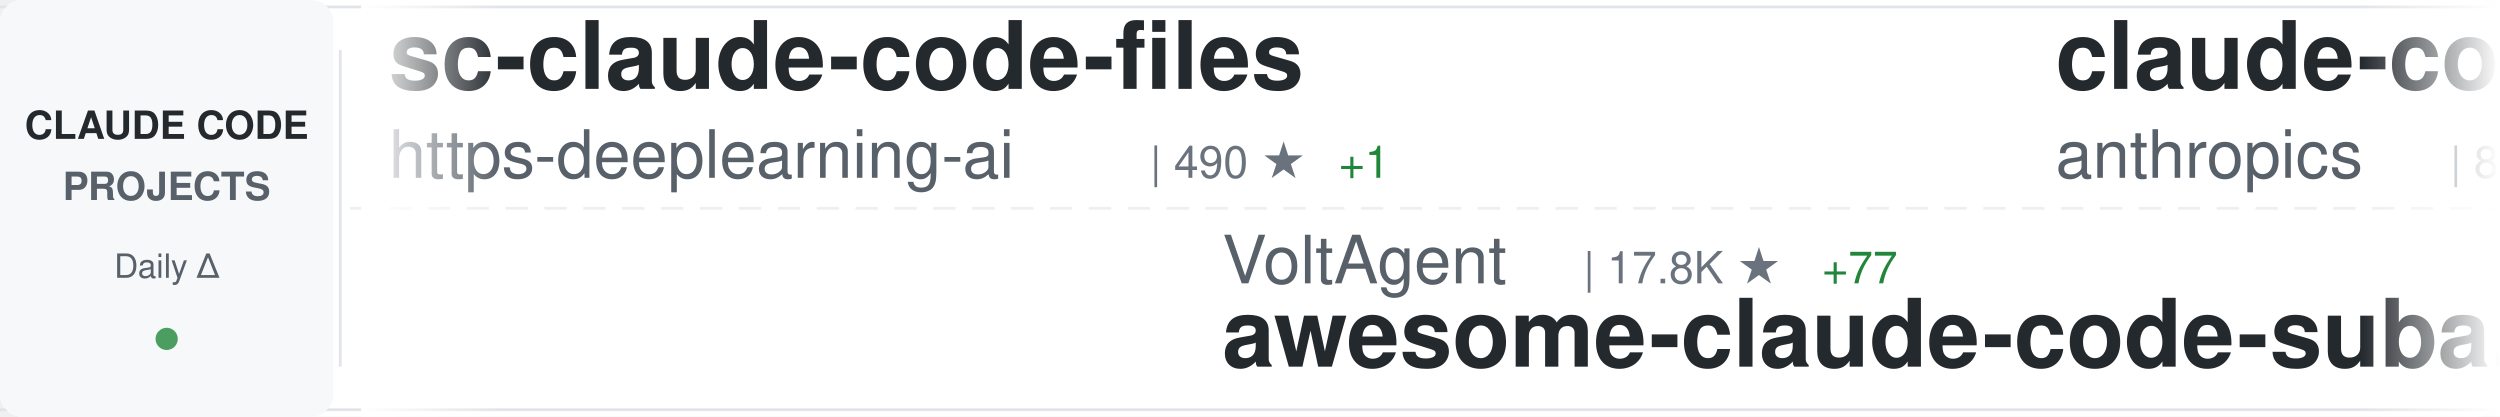
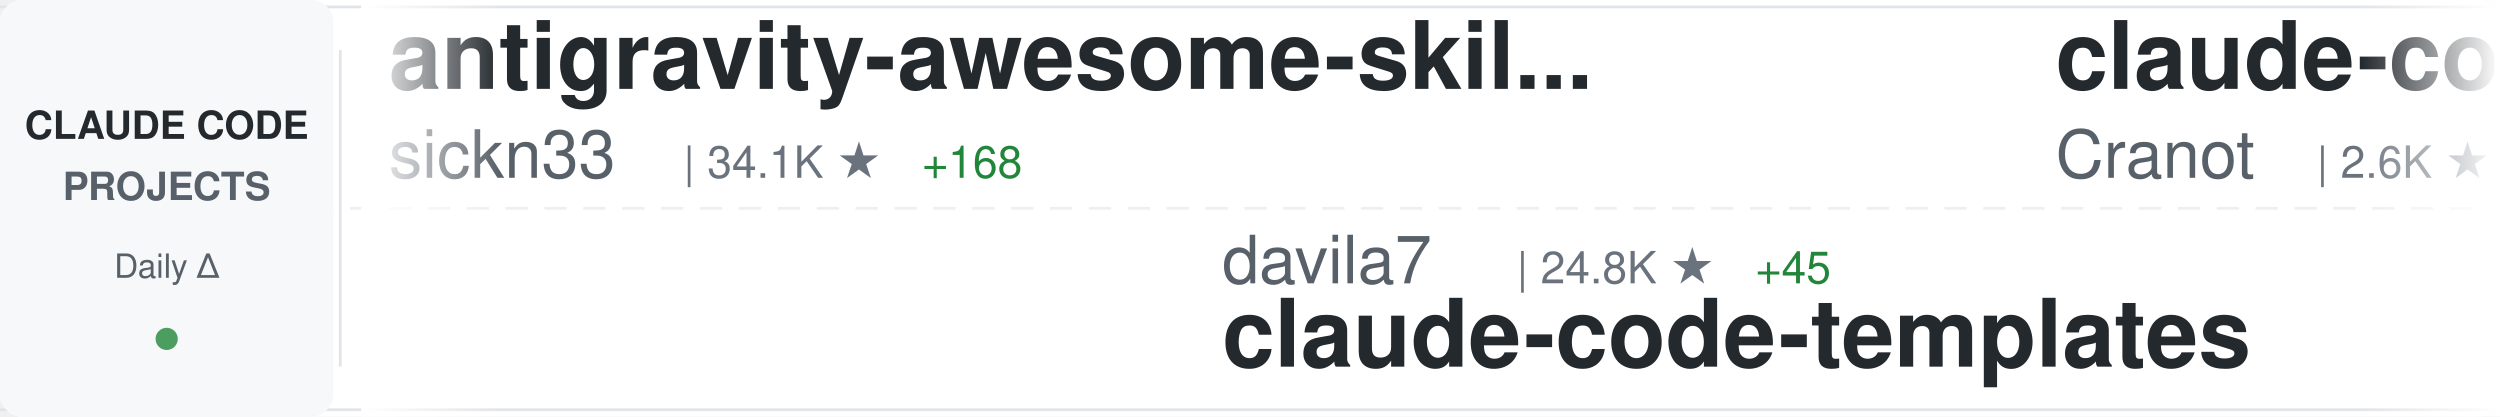
<svg xmlns="http://www.w3.org/2000/svg" width="900" height="150">
  <defs>
    <linearGradient id="awesomeLeftFade" x1="0%" y1="0%" x2="100%" y2="0%">
      <stop offset="0%" style="stop-color:#ffffff;stop-opacity:1" />
      <stop offset="100%" style="stop-color:#ffffff;stop-opacity:0" />
    </linearGradient>
    <linearGradient id="awesomeRightFade" x1="0%" y1="0%" x2="100%" y2="0%">
      <stop offset="0%" style="stop-color:#ffffff;stop-opacity:0" />
      <stop offset="100%" style="stop-color:#ffffff;stop-opacity:1" />
    </linearGradient>
  </defs>
  <rect width="900" height="150" fill="#ffffff" rx="8" />
  <rect x="0" y="2" width="900" height="1" fill="#e1e4e8" />
  <rect x="0" y="147" width="900" height="1" fill="#e1e4e8" />
  <line x1="0" y1="75" x2="900" y2="75" stroke="#e1e4e8" stroke-width="1" stroke-dasharray="8 6" opacity="0.6" />
  <rect x="0" y="0" width="120" height="150" fill="#f6f8fa" rx="8" />
  <text x="60" y="50" font-family="-apple-system, BlinkMacSystemFont, 'Segoe UI', Helvetica, Arial, sans-serif" font-size="14" font-weight="600" fill="#24292e" text-anchor="middle">CLAUDE CODE</text>
  <text x="60" y="72" font-family="-apple-system, BlinkMacSystemFont, 'Segoe UI', Helvetica, Arial, sans-serif" font-size="14" font-weight="600" fill="#586069" text-anchor="middle">PROJECTS</text>
  <text x="60" y="100" font-family="-apple-system, BlinkMacSystemFont, 'Segoe UI', Helvetica, Arial, sans-serif" font-size="12" font-weight="500" fill="#586069" text-anchor="middle">Daily Δ</text>
  <circle cx="60" cy="122" r="4" fill="#22863a" opacity="0.8" />
  <rect x="122" y="18" width="1" height="114" fill="#e1e4e8" />
  <clipPath id="awesomeTickerClip">
    <rect x="130" y="0" width="770" height="150" />
  </clipPath>
  <g clip-path="url(#awesomeTickerClip)">
    <g id="awesomeTickerItems">
      <animateTransform attributeName="transform" attributeType="XML" type="translate" from="0 0" to="-3000 0" dur="54s" repeatCount="indefinite" />
      <g transform="translate(0, 0)">
-         <text x="140" y="32" font-family="-apple-system, BlinkMacSystemFont, 'Segoe UI', Helvetica, Arial, sans-serif" font-size="34" font-weight="600" fill="#24292e">sc-claude-code-files</text>
-         <text x="140" y="64" font-family="-apple-system, BlinkMacSystemFont, 'Segoe UI', Helvetica, Arial, sans-serif" font-size="24" font-weight="400" fill="#586069">https-deeplearning-ai</text>
-         <text x="414" y="64" font-family="-apple-system, BlinkMacSystemFont, 'Segoe UI', Helvetica, Arial, sans-serif" font-size="16" font-weight="500" fill="#6a737d">| 490 ★</text>
-         <text x="482" y="64" font-family="-apple-system, BlinkMacSystemFont, 'Segoe UI', Helvetica, Arial, sans-serif" font-size="16" font-weight="500" fill="#22863a"> +1</text>
+         <text x="140" y="32" font-family="-apple-system, BlinkMacSystemFont, 'Segoe UI', Helvetica, Arial, sans-serif" font-size="34" font-weight="600" fill="#24292e">antigravity-awesome-skil...</text>
+         <text x="140" y="64" font-family="-apple-system, BlinkMacSystemFont, 'Segoe UI', Helvetica, Arial, sans-serif" font-size="24" font-weight="400" fill="#586069">sickn33</text>
+         <text x="246" y="64" font-family="-apple-system, BlinkMacSystemFont, 'Segoe UI', Helvetica, Arial, sans-serif" font-size="16" font-weight="500" fill="#6a737d">| 34.1K ★</text>
+         <text x="332" y="64" font-family="-apple-system, BlinkMacSystemFont, 'Segoe UI', Helvetica, Arial, sans-serif" font-size="16" font-weight="500" fill="#22863a"> +168</text>
      </g>
      <g transform="translate(300, 0)">
-         <text x="140" y="102" font-family="-apple-system, BlinkMacSystemFont, 'Segoe UI', Helvetica, Arial, sans-serif" font-size="24" font-weight="400" fill="#586069">VoltAgent</text>
-         <text x="270" y="102" font-family="-apple-system, BlinkMacSystemFont, 'Segoe UI', Helvetica, Arial, sans-serif" font-size="16" font-weight="500" fill="#6a737d">| 17.8K ★</text>
-         <text x="356" y="102" font-family="-apple-system, BlinkMacSystemFont, 'Segoe UI', Helvetica, Arial, sans-serif" font-size="16" font-weight="500" fill="#22863a"> +77</text>
-         <text x="140" y="132" font-family="-apple-system, BlinkMacSystemFont, 'Segoe UI', Helvetica, Arial, sans-serif" font-size="34" font-weight="600" fill="#24292e">awesome-claude-code-suba...</text>
+         <text x="140" y="102" font-family="-apple-system, BlinkMacSystemFont, 'Segoe UI', Helvetica, Arial, sans-serif" font-size="24" font-weight="400" fill="#586069">davila7</text>
+         <text x="246" y="102" font-family="-apple-system, BlinkMacSystemFont, 'Segoe UI', Helvetica, Arial, sans-serif" font-size="16" font-weight="500" fill="#6a737d">| 24.8K ★</text>
+         <text x="332" y="102" font-family="-apple-system, BlinkMacSystemFont, 'Segoe UI', Helvetica, Arial, sans-serif" font-size="16" font-weight="500" fill="#22863a"> +45</text>
+         <text x="140" y="132" font-family="-apple-system, BlinkMacSystemFont, 'Segoe UI', Helvetica, Arial, sans-serif" font-size="34" font-weight="600" fill="#24292e">claude-code-templates</text>
      </g>
      <g transform="translate(600, 0)">
-         <text x="140" y="32" font-family="-apple-system, BlinkMacSystemFont, 'Segoe UI', Helvetica, Arial, sans-serif" font-size="34" font-weight="600" fill="#24292e">claude-code-base-action</text>
-         <text x="140" y="64" font-family="-apple-system, BlinkMacSystemFont, 'Segoe UI', Helvetica, Arial, sans-serif" font-size="24" font-weight="400" fill="#586069">anthropics</text>
-         <text x="282" y="64" font-family="-apple-system, BlinkMacSystemFont, 'Segoe UI', Helvetica, Arial, sans-serif" font-size="16" font-weight="500" fill="#6a737d">| 809 ★</text>
-         <text x="350" y="64" font-family="-apple-system, BlinkMacSystemFont, 'Segoe UI', Helvetica, Arial, sans-serif" font-size="16" font-weight="500" fill="#22863a"> +4</text>
+         <text x="140" y="32" font-family="-apple-system, BlinkMacSystemFont, 'Segoe UI', Helvetica, Arial, sans-serif" font-size="34" font-weight="600" fill="#24292e">claude-code-guide</text>
+         <text x="140" y="64" font-family="-apple-system, BlinkMacSystemFont, 'Segoe UI', Helvetica, Arial, sans-serif" font-size="24" font-weight="400" fill="#586069">Cranot</text>
+         <text x="234" y="64" font-family="-apple-system, BlinkMacSystemFont, 'Segoe UI', Helvetica, Arial, sans-serif" font-size="16" font-weight="500" fill="#6a737d">| 2.6K ★</text>
+         <text x="311" y="64" font-family="-apple-system, BlinkMacSystemFont, 'Segoe UI', Helvetica, Arial, sans-serif" font-size="16" font-weight="500" fill="#22863a"> +2</text>
      </g>
      <g transform="translate(900, 0)">
-         <text x="140" y="102" font-family="-apple-system, BlinkMacSystemFont, 'Segoe UI', Helvetica, Arial, sans-serif" font-size="24" font-weight="400" fill="#586069">zebbern</text>
-         <text x="246" y="102" font-family="-apple-system, BlinkMacSystemFont, 'Segoe UI', Helvetica, Arial, sans-serif" font-size="16" font-weight="500" fill="#6a737d">| 4.0K ★</text>
-         <text x="323" y="102" font-family="-apple-system, BlinkMacSystemFont, 'Segoe UI', Helvetica, Arial, sans-serif" font-size="16" font-weight="500" fill="#22863a"> +4</text>
-         <text x="140" y="132" font-family="-apple-system, BlinkMacSystemFont, 'Segoe UI', Helvetica, Arial, sans-serif" font-size="34" font-weight="600" fill="#24292e">claude-code-guide</text>
+         <text x="140" y="102" font-family="-apple-system, BlinkMacSystemFont, 'Segoe UI', Helvetica, Arial, sans-serif" font-size="24" font-weight="400" fill="#586069">OneRedOak</text>
+         <text x="270" y="102" font-family="-apple-system, BlinkMacSystemFont, 'Segoe UI', Helvetica, Arial, sans-serif" font-size="16" font-weight="500" fill="#6a737d">| 3.8K ★</text>
+         <text x="347" y="102" font-family="-apple-system, BlinkMacSystemFont, 'Segoe UI', Helvetica, Arial, sans-serif" font-size="16" font-weight="500" fill="#22863a"> +1</text>
+         <text x="140" y="132" font-family="-apple-system, BlinkMacSystemFont, 'Segoe UI', Helvetica, Arial, sans-serif" font-size="34" font-weight="600" fill="#24292e">claude-code-workflows</text>
      </g>
      <g transform="translate(1200, 0)">
-         <text x="140" y="32" font-family="-apple-system, BlinkMacSystemFont, 'Segoe UI', Helvetica, Arial, sans-serif" font-size="34" font-weight="600" fill="#24292e">claude-code-templates</text>
-         <text x="140" y="64" font-family="-apple-system, BlinkMacSystemFont, 'Segoe UI', Helvetica, Arial, sans-serif" font-size="24" font-weight="400" fill="#586069">davila7</text>
-         <text x="246" y="64" font-family="-apple-system, BlinkMacSystemFont, 'Segoe UI', Helvetica, Arial, sans-serif" font-size="16" font-weight="500" fill="#6a737d">| 24.8K ★</text>
-         <text x="332" y="64" font-family="-apple-system, BlinkMacSystemFont, 'Segoe UI', Helvetica, Arial, sans-serif" font-size="16" font-weight="500" fill="#22863a"> +43</text>
+         <text x="140" y="32" font-family="-apple-system, BlinkMacSystemFont, 'Segoe UI', Helvetica, Arial, sans-serif" font-size="34" font-weight="600" fill="#24292e">claude-code-infrastructu...</text>
+         <text x="140" y="64" font-family="-apple-system, BlinkMacSystemFont, 'Segoe UI', Helvetica, Arial, sans-serif" font-size="24" font-weight="400" fill="#586069">diet103</text>
+         <text x="246" y="64" font-family="-apple-system, BlinkMacSystemFont, 'Segoe UI', Helvetica, Arial, sans-serif" font-size="16" font-weight="500" fill="#6a737d">| 9.5K ★</text>
+         <text x="323" y="64" font-family="-apple-system, BlinkMacSystemFont, 'Segoe UI', Helvetica, Arial, sans-serif" font-size="16" font-weight="500" fill="#22863a"> +39</text>
      </g>
      <g transform="translate(1500, 0)">
-         <text x="140" y="102" font-family="-apple-system, BlinkMacSystemFont, 'Segoe UI', Helvetica, Arial, sans-serif" font-size="24" font-weight="400" fill="#586069">bfly123</text>
-         <text x="246" y="102" font-family="-apple-system, BlinkMacSystemFont, 'Segoe UI', Helvetica, Arial, sans-serif" font-size="16" font-weight="500" fill="#6a737d">| 2.3K ★</text>
-         <text x="323" y="102" font-family="-apple-system, BlinkMacSystemFont, 'Segoe UI', Helvetica, Arial, sans-serif" font-size="16" font-weight="500" fill="#22863a"> +7</text>
-         <text x="140" y="132" font-family="-apple-system, BlinkMacSystemFont, 'Segoe UI', Helvetica, Arial, sans-serif" font-size="34" font-weight="600" fill="#24292e">claude_code_bridge</text>
+         <text x="140" y="102" font-family="-apple-system, BlinkMacSystemFont, 'Segoe UI', Helvetica, Arial, sans-serif" font-size="24" font-weight="400" fill="#586069">carlvellotti</text>
+         <text x="306" y="102" font-family="-apple-system, BlinkMacSystemFont, 'Segoe UI', Helvetica, Arial, sans-serif" font-size="16" font-weight="500" fill="#6a737d">| 1.9K ★</text>
+         <text x="383" y="102" font-family="-apple-system, BlinkMacSystemFont, 'Segoe UI', Helvetica, Arial, sans-serif" font-size="16" font-weight="500" fill="#22863a"> +3</text>
+         <text x="140" y="132" font-family="-apple-system, BlinkMacSystemFont, 'Segoe UI', Helvetica, Arial, sans-serif" font-size="34" font-weight="600" fill="#24292e">claude-code-pm-course</text>
      </g>
      <g transform="translate(1800, 0)">
-         <text x="140" y="32" font-family="-apple-system, BlinkMacSystemFont, 'Segoe UI', Helvetica, Arial, sans-serif" font-size="34" font-weight="600" fill="#24292e">claude-code-proxy</text>
-         <text x="140" y="64" font-family="-apple-system, BlinkMacSystemFont, 'Segoe UI', Helvetica, Arial, sans-serif" font-size="24" font-weight="400" fill="#586069">fuergaosi233</text>
-         <text x="306" y="64" font-family="-apple-system, BlinkMacSystemFont, 'Segoe UI', Helvetica, Arial, sans-serif" font-size="16" font-weight="500" fill="#6a737d">| 2.5K ★</text>
-         <text x="383" y="64" font-family="-apple-system, BlinkMacSystemFont, 'Segoe UI', Helvetica, Arial, sans-serif" font-size="16" font-weight="500" fill="#22863a"> +12</text>
+         <text x="140" y="32" font-family="-apple-system, BlinkMacSystemFont, 'Segoe UI', Helvetica, Arial, sans-serif" font-size="34" font-weight="600" fill="#24292e">Claude-code</text>
+         <text x="140" y="64" font-family="-apple-system, BlinkMacSystemFont, 'Segoe UI', Helvetica, Arial, sans-serif" font-size="24" font-weight="400" fill="#586069">zstmfhy</text>
+         <text x="246" y="64" font-family="-apple-system, BlinkMacSystemFont, 'Segoe UI', Helvetica, Arial, sans-serif" font-size="16" font-weight="500" fill="#6a737d">| 192 ★</text>
      </g>
      <g transform="translate(2100, 0)">
-         <text x="140" y="102" font-family="-apple-system, BlinkMacSystemFont, 'Segoe UI', Helvetica, Arial, sans-serif" font-size="24" font-weight="400" fill="#586069">repowise-dev</text>
-         <text x="306" y="102" font-family="-apple-system, BlinkMacSystemFont, 'Segoe UI', Helvetica, Arial, sans-serif" font-size="16" font-weight="500" fill="#6a737d">| 946 ★</text>
-         <text x="374" y="102" font-family="-apple-system, BlinkMacSystemFont, 'Segoe UI', Helvetica, Arial, sans-serif" font-size="16" font-weight="500" fill="#22863a"> +2</text>
-         <text x="140" y="132" font-family="-apple-system, BlinkMacSystemFont, 'Segoe UI', Helvetica, Arial, sans-serif" font-size="34" font-weight="600" fill="#24292e">claude-code-prompts</text>
+         <text x="140" y="102" font-family="-apple-system, BlinkMacSystemFont, 'Segoe UI', Helvetica, Arial, sans-serif" font-size="24" font-weight="400" fill="#586069">huangserva</text>
+         <text x="282" y="102" font-family="-apple-system, BlinkMacSystemFont, 'Segoe UI', Helvetica, Arial, sans-serif" font-size="16" font-weight="500" fill="#6a737d">| 556 ★</text>
+         <text x="350" y="102" font-family="-apple-system, BlinkMacSystemFont, 'Segoe UI', Helvetica, Arial, sans-serif" font-size="16" font-weight="500" fill="#22863a"> +2</text>
+         <text x="140" y="132" font-family="-apple-system, BlinkMacSystemFont, 'Segoe UI', Helvetica, Arial, sans-serif" font-size="34" font-weight="600" fill="#24292e">claude-code-cli</text>
      </g>
      <g transform="translate(2400, 0)">
-         <text x="140" y="32" font-family="-apple-system, BlinkMacSystemFont, 'Segoe UI', Helvetica, Arial, sans-serif" font-size="34" font-weight="600" fill="#24292e">claude-code-cli</text>
-         <text x="140" y="64" font-family="-apple-system, BlinkMacSystemFont, 'Segoe UI', Helvetica, Arial, sans-serif" font-size="24" font-weight="400" fill="#586069">huangserva</text>
-         <text x="282" y="64" font-family="-apple-system, BlinkMacSystemFont, 'Segoe UI', Helvetica, Arial, sans-serif" font-size="16" font-weight="500" fill="#6a737d">| 555 ★</text>
-         <text x="350" y="64" font-family="-apple-system, BlinkMacSystemFont, 'Segoe UI', Helvetica, Arial, sans-serif" font-size="16" font-weight="500" fill="#22863a"> +1</text>
+         <text x="140" y="32" font-family="-apple-system, BlinkMacSystemFont, 'Segoe UI', Helvetica, Arial, sans-serif" font-size="34" font-weight="600" fill="#24292e">claude-code-source</text>
+         <text x="140" y="64" font-family="-apple-system, BlinkMacSystemFont, 'Segoe UI', Helvetica, Arial, sans-serif" font-size="24" font-weight="400" fill="#586069">hangsman</text>
+         <text x="258" y="64" font-family="-apple-system, BlinkMacSystemFont, 'Segoe UI', Helvetica, Arial, sans-serif" font-size="16" font-weight="500" fill="#6a737d">| 755 ★</text>
+         <text x="326" y="64" font-family="-apple-system, BlinkMacSystemFont, 'Segoe UI', Helvetica, Arial, sans-serif" font-size="16" font-weight="500" fill="#22863a"> +1</text>
      </g>
      <g transform="translate(2700, 0)">
-         <text x="140" y="102" font-family="-apple-system, BlinkMacSystemFont, 'Segoe UI', Helvetica, Arial, sans-serif" font-size="24" font-weight="400" fill="#586069">frankbria</text>
-         <text x="270" y="102" font-family="-apple-system, BlinkMacSystemFont, 'Segoe UI', Helvetica, Arial, sans-serif" font-size="16" font-weight="500" fill="#6a737d">| 8.7K ★</text>
-         <text x="347" y="102" font-family="-apple-system, BlinkMacSystemFont, 'Segoe UI', Helvetica, Arial, sans-serif" font-size="16" font-weight="500" fill="#22863a"> +16</text>
-         <text x="140" y="132" font-family="-apple-system, BlinkMacSystemFont, 'Segoe UI', Helvetica, Arial, sans-serif" font-size="34" font-weight="600" fill="#24292e">ralph-claude-code</text>
+         <text x="140" y="102" font-family="-apple-system, BlinkMacSystemFont, 'Segoe UI', Helvetica, Arial, sans-serif" font-size="24" font-weight="400" fill="#586069">anthropics</text>
+         <text x="282" y="102" font-family="-apple-system, BlinkMacSystemFont, 'Segoe UI', Helvetica, Arial, sans-serif" font-size="16" font-weight="500" fill="#6a737d">| 809 ★</text>
+         <text x="350" y="102" font-family="-apple-system, BlinkMacSystemFont, 'Segoe UI', Helvetica, Arial, sans-serif" font-size="16" font-weight="500" fill="#22863a"> +4</text>
+         <text x="140" y="132" font-family="-apple-system, BlinkMacSystemFont, 'Segoe UI', Helvetica, Arial, sans-serif" font-size="34" font-weight="600" fill="#24292e">claude-code-base-action</text>
      </g>
      <g transform="translate(3000, 0)">
-         <text x="140" y="32" font-family="-apple-system, BlinkMacSystemFont, 'Segoe UI', Helvetica, Arial, sans-serif" font-size="34" font-weight="600" fill="#24292e">sc-claude-code-files</text>
-         <text x="140" y="64" font-family="-apple-system, BlinkMacSystemFont, 'Segoe UI', Helvetica, Arial, sans-serif" font-size="24" font-weight="400" fill="#586069">https-deeplearning-ai</text>
-         <text x="414" y="64" font-family="-apple-system, BlinkMacSystemFont, 'Segoe UI', Helvetica, Arial, sans-serif" font-size="16" font-weight="500" fill="#6a737d">| 490 ★</text>
-         <text x="482" y="64" font-family="-apple-system, BlinkMacSystemFont, 'Segoe UI', Helvetica, Arial, sans-serif" font-size="16" font-weight="500" fill="#22863a"> +1</text>
+         <text x="140" y="32" font-family="-apple-system, BlinkMacSystemFont, 'Segoe UI', Helvetica, Arial, sans-serif" font-size="34" font-weight="600" fill="#24292e">antigravity-awesome-skil...</text>
+         <text x="140" y="64" font-family="-apple-system, BlinkMacSystemFont, 'Segoe UI', Helvetica, Arial, sans-serif" font-size="24" font-weight="400" fill="#586069">sickn33</text>
+         <text x="246" y="64" font-family="-apple-system, BlinkMacSystemFont, 'Segoe UI', Helvetica, Arial, sans-serif" font-size="16" font-weight="500" fill="#6a737d">| 34.1K ★</text>
+         <text x="332" y="64" font-family="-apple-system, BlinkMacSystemFont, 'Segoe UI', Helvetica, Arial, sans-serif" font-size="16" font-weight="500" fill="#22863a"> +168</text>
      </g>
      <g transform="translate(3300, 0)">
-         <text x="140" y="102" font-family="-apple-system, BlinkMacSystemFont, 'Segoe UI', Helvetica, Arial, sans-serif" font-size="24" font-weight="400" fill="#586069">VoltAgent</text>
-         <text x="270" y="102" font-family="-apple-system, BlinkMacSystemFont, 'Segoe UI', Helvetica, Arial, sans-serif" font-size="16" font-weight="500" fill="#6a737d">| 17.8K ★</text>
-         <text x="356" y="102" font-family="-apple-system, BlinkMacSystemFont, 'Segoe UI', Helvetica, Arial, sans-serif" font-size="16" font-weight="500" fill="#22863a"> +77</text>
-         <text x="140" y="132" font-family="-apple-system, BlinkMacSystemFont, 'Segoe UI', Helvetica, Arial, sans-serif" font-size="34" font-weight="600" fill="#24292e">awesome-claude-code-suba...</text>
+         <text x="140" y="102" font-family="-apple-system, BlinkMacSystemFont, 'Segoe UI', Helvetica, Arial, sans-serif" font-size="24" font-weight="400" fill="#586069">davila7</text>
+         <text x="246" y="102" font-family="-apple-system, BlinkMacSystemFont, 'Segoe UI', Helvetica, Arial, sans-serif" font-size="16" font-weight="500" fill="#6a737d">| 24.8K ★</text>
+         <text x="332" y="102" font-family="-apple-system, BlinkMacSystemFont, 'Segoe UI', Helvetica, Arial, sans-serif" font-size="16" font-weight="500" fill="#22863a"> +45</text>
+         <text x="140" y="132" font-family="-apple-system, BlinkMacSystemFont, 'Segoe UI', Helvetica, Arial, sans-serif" font-size="34" font-weight="600" fill="#24292e">claude-code-templates</text>
      </g>
      <g transform="translate(3600, 0)">
-         <text x="140" y="32" font-family="-apple-system, BlinkMacSystemFont, 'Segoe UI', Helvetica, Arial, sans-serif" font-size="34" font-weight="600" fill="#24292e">claude-code-base-action</text>
-         <text x="140" y="64" font-family="-apple-system, BlinkMacSystemFont, 'Segoe UI', Helvetica, Arial, sans-serif" font-size="24" font-weight="400" fill="#586069">anthropics</text>
-         <text x="282" y="64" font-family="-apple-system, BlinkMacSystemFont, 'Segoe UI', Helvetica, Arial, sans-serif" font-size="16" font-weight="500" fill="#6a737d">| 809 ★</text>
-         <text x="350" y="64" font-family="-apple-system, BlinkMacSystemFont, 'Segoe UI', Helvetica, Arial, sans-serif" font-size="16" font-weight="500" fill="#22863a"> +4</text>
+         <text x="140" y="32" font-family="-apple-system, BlinkMacSystemFont, 'Segoe UI', Helvetica, Arial, sans-serif" font-size="34" font-weight="600" fill="#24292e">claude-code-guide</text>
+         <text x="140" y="64" font-family="-apple-system, BlinkMacSystemFont, 'Segoe UI', Helvetica, Arial, sans-serif" font-size="24" font-weight="400" fill="#586069">Cranot</text>
+         <text x="234" y="64" font-family="-apple-system, BlinkMacSystemFont, 'Segoe UI', Helvetica, Arial, sans-serif" font-size="16" font-weight="500" fill="#6a737d">| 2.6K ★</text>
+         <text x="311" y="64" font-family="-apple-system, BlinkMacSystemFont, 'Segoe UI', Helvetica, Arial, sans-serif" font-size="16" font-weight="500" fill="#22863a"> +2</text>
      </g>
      <g transform="translate(3900, 0)">
-         <text x="140" y="102" font-family="-apple-system, BlinkMacSystemFont, 'Segoe UI', Helvetica, Arial, sans-serif" font-size="24" font-weight="400" fill="#586069">zebbern</text>
-         <text x="246" y="102" font-family="-apple-system, BlinkMacSystemFont, 'Segoe UI', Helvetica, Arial, sans-serif" font-size="16" font-weight="500" fill="#6a737d">| 4.0K ★</text>
-         <text x="323" y="102" font-family="-apple-system, BlinkMacSystemFont, 'Segoe UI', Helvetica, Arial, sans-serif" font-size="16" font-weight="500" fill="#22863a"> +4</text>
-         <text x="140" y="132" font-family="-apple-system, BlinkMacSystemFont, 'Segoe UI', Helvetica, Arial, sans-serif" font-size="34" font-weight="600" fill="#24292e">claude-code-guide</text>
+         <text x="140" y="102" font-family="-apple-system, BlinkMacSystemFont, 'Segoe UI', Helvetica, Arial, sans-serif" font-size="24" font-weight="400" fill="#586069">OneRedOak</text>
+         <text x="270" y="102" font-family="-apple-system, BlinkMacSystemFont, 'Segoe UI', Helvetica, Arial, sans-serif" font-size="16" font-weight="500" fill="#6a737d">| 3.8K ★</text>
+         <text x="347" y="102" font-family="-apple-system, BlinkMacSystemFont, 'Segoe UI', Helvetica, Arial, sans-serif" font-size="16" font-weight="500" fill="#22863a"> +1</text>
+         <text x="140" y="132" font-family="-apple-system, BlinkMacSystemFont, 'Segoe UI', Helvetica, Arial, sans-serif" font-size="34" font-weight="600" fill="#24292e">claude-code-workflows</text>
      </g>
    </g>
  </g>
  <rect x="130" y="0" width="50" height="150" fill="url(#awesomeLeftFade)" />
  <rect x="850" y="0" width="50" height="150" fill="url(#awesomeRightFade)" />
</svg>
